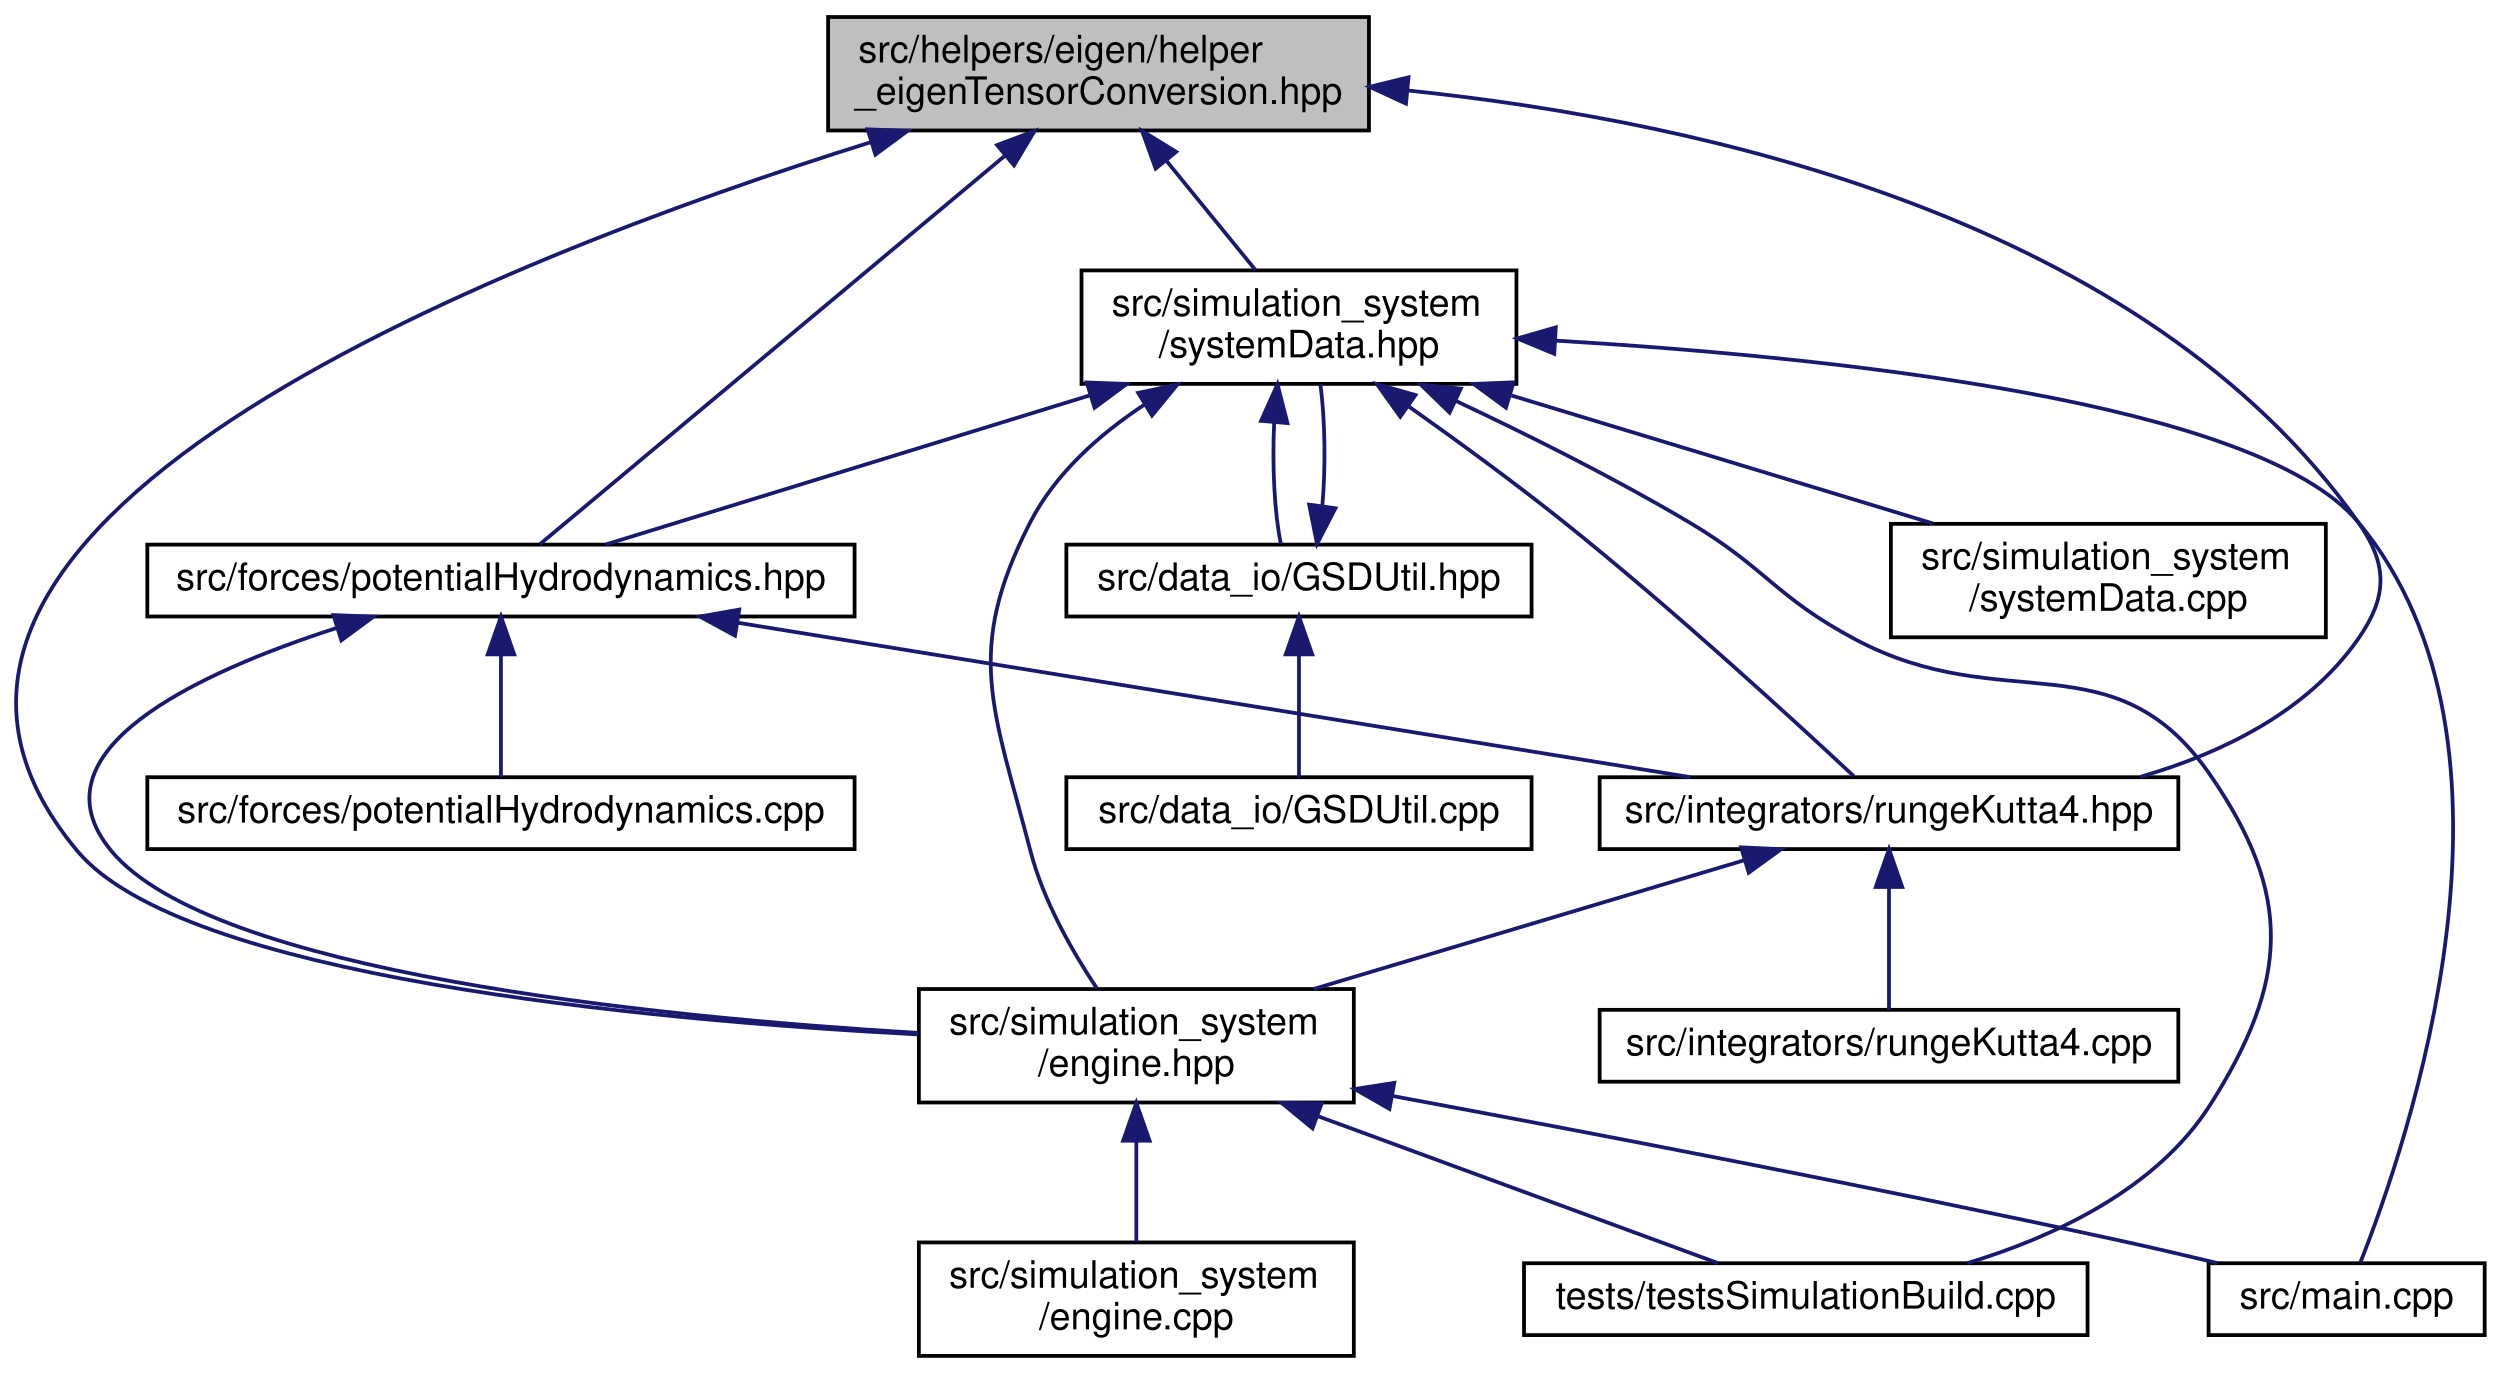
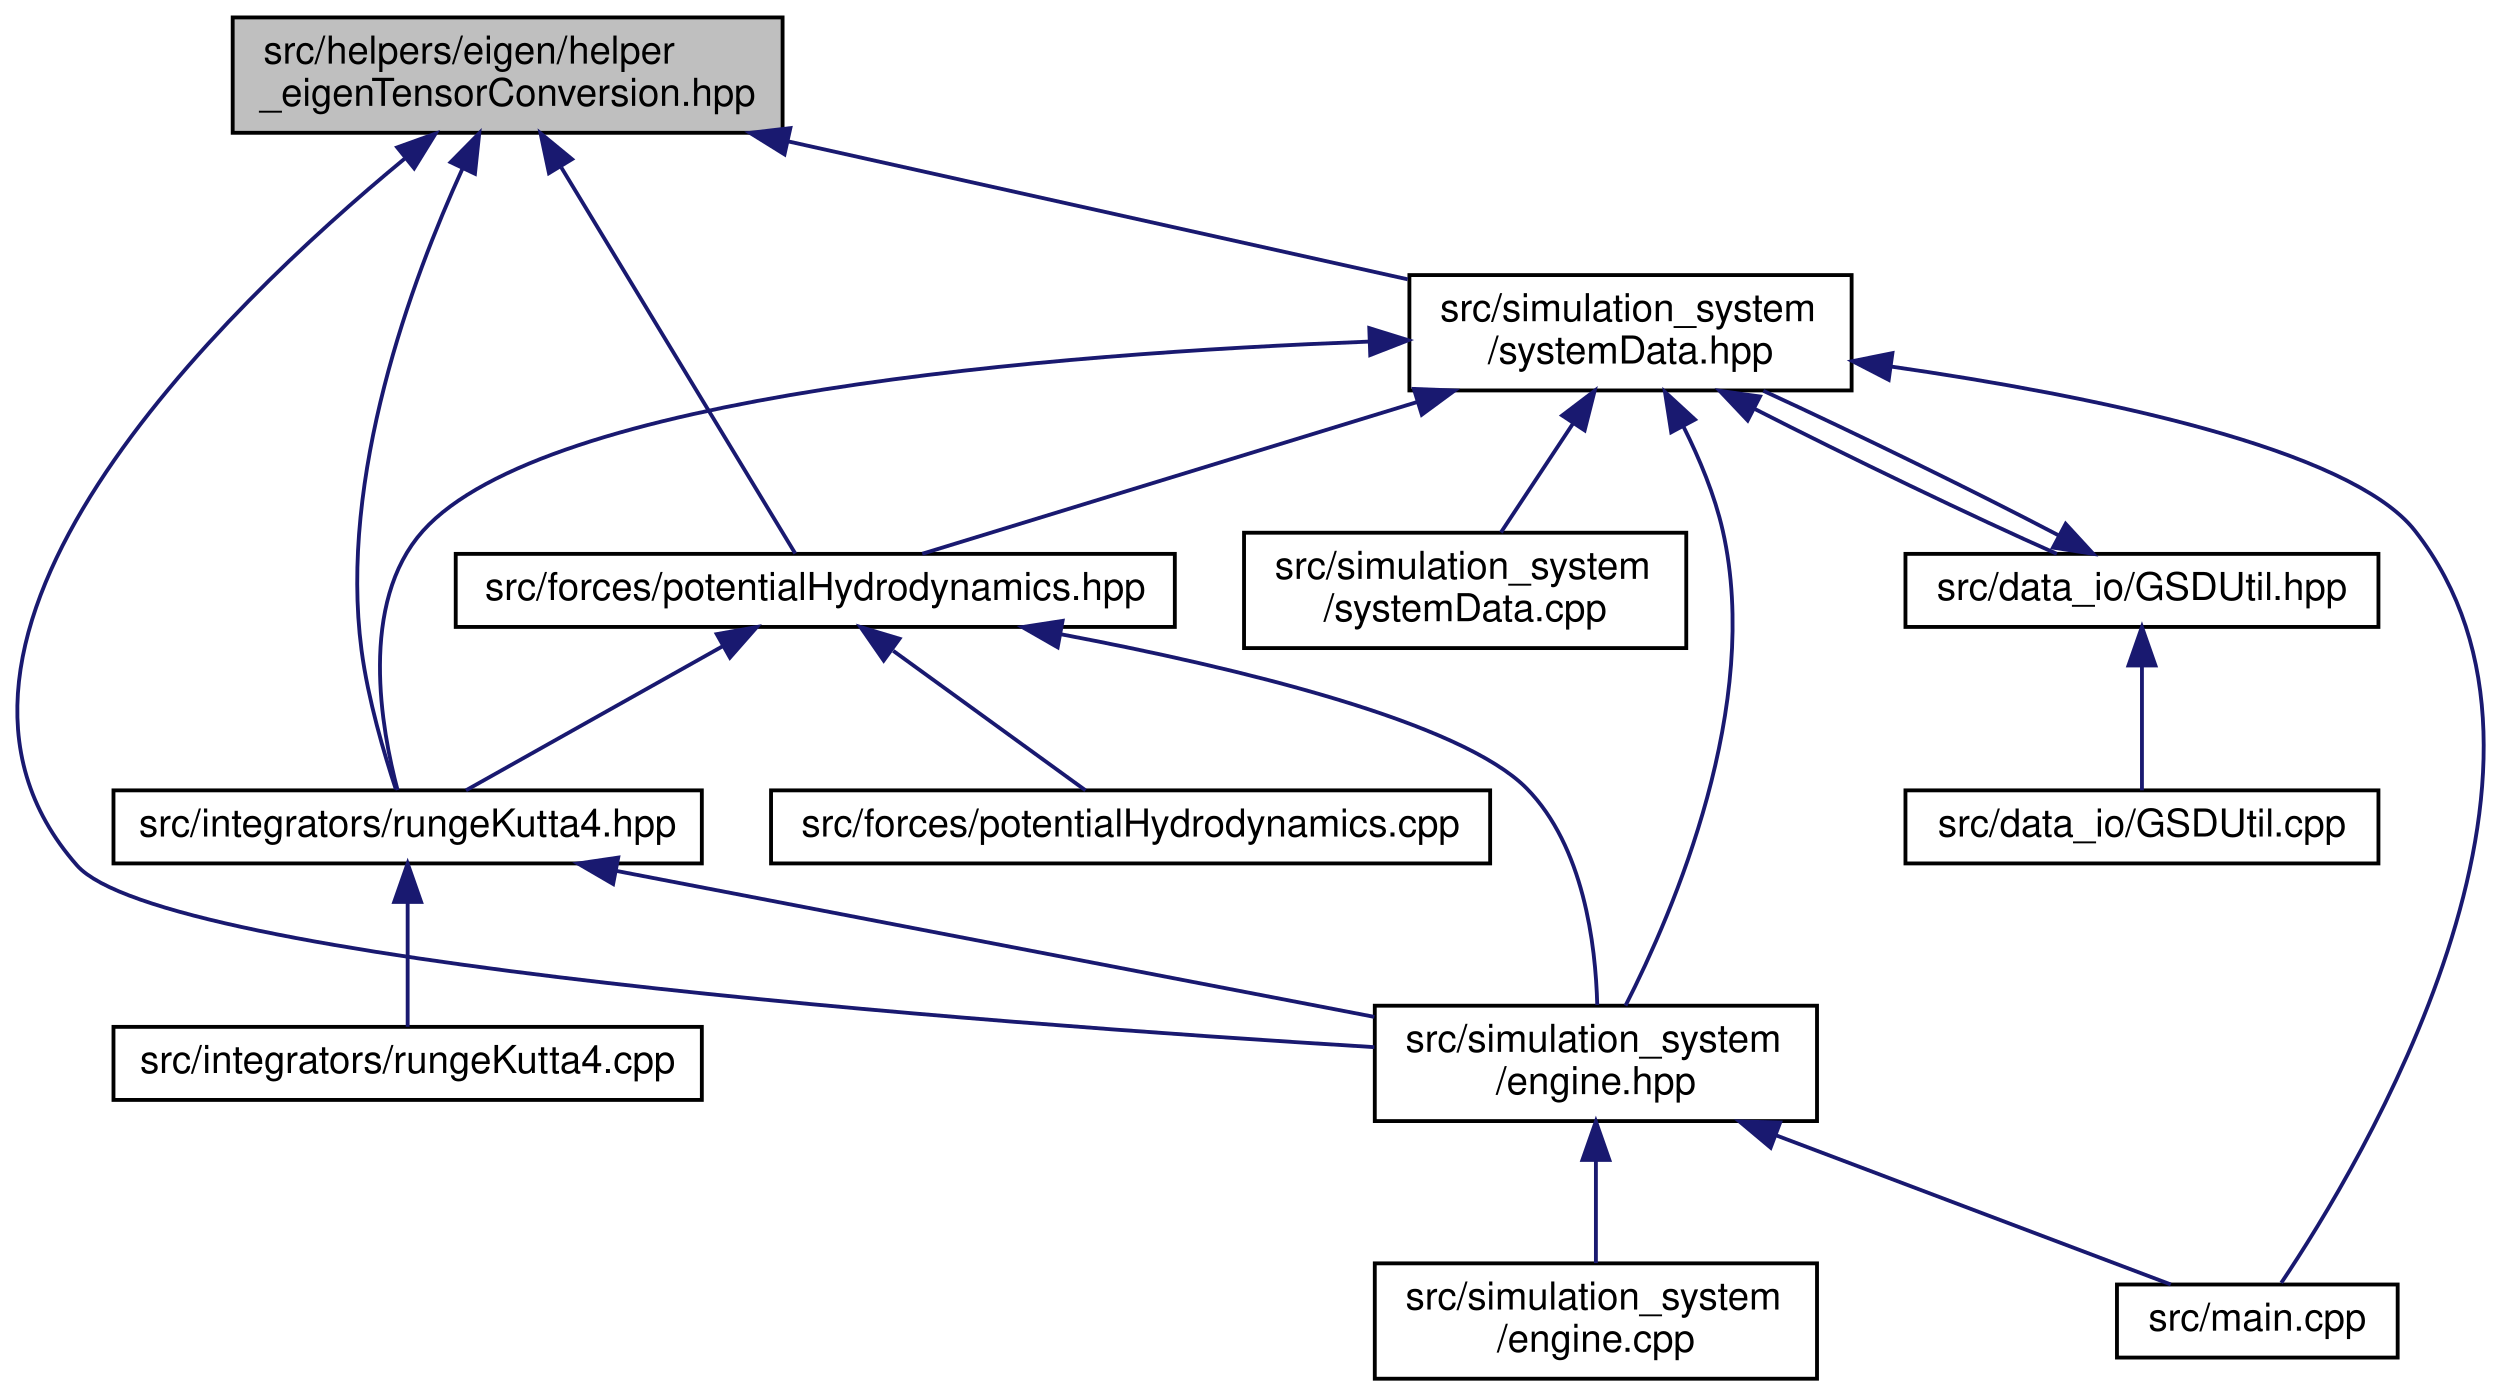
- <svg xmlns="http://www.w3.org/2000/svg" xmlns:xlink="http://www.w3.org/1999/xlink" width="661pt" height="363pt" viewBox="0.00 0.00 660.90 363.00">
+ <svg xmlns="http://www.w3.org/2000/svg" xmlns:xlink="http://www.w3.org/1999/xlink" width="650pt" height="363pt" viewBox="0.00 0.00 650.12 363.00">
  <g id="graph0" class="graph" transform="scale(1 1) rotate(0) translate(4 359)">
    <g id="node1" class="node">
      <g id="a_node1">
        <a xlink:title=" ">
-           <polygon fill="#bfbfbf" stroke="black" points="214.9,-324.5 214.9,-354.5 357.9,-354.5 357.9,-324.5 214.9,-324.5" />
-           <text text-anchor="start" x="222.9" y="-342.5" font-family="Helvetica,sans-Serif" font-size="10.00">src/helpers/eigen/helper</text>
-           <text text-anchor="middle" x="286.4" y="-331.5" font-family="Helvetica,sans-Serif" font-size="10.00">_eigenTensorConversion.hpp</text>
+           <polygon fill="#bfbfbf" stroke="black" points="56.51,-324.5 56.51,-354.5 199.51,-354.5 199.51,-324.5 56.51,-324.5" />
+           <text text-anchor="start" x="64.51" y="-342.5" font-family="Helvetica,sans-Serif" font-size="10.00">src/helpers/eigen/helper</text>
+           <text text-anchor="middle" x="128.01" y="-331.5" font-family="Helvetica,sans-Serif" font-size="10.00">_eigenTensorConversion.hpp</text>
        </a>
      </g>
    </g>
    <g id="node2" class="node">
      <g id="a_node2">
        <a xlink:href="potentialHydrodynamics_8hpp.html" target="_top" xlink:title=" ">
-           <polygon fill="none" stroke="black" points="34.9,-196 34.9,-215 221.9,-215 221.9,-196 34.9,-196" />
-           <text text-anchor="middle" x="128.4" y="-203" font-family="Helvetica,sans-Serif" font-size="10.00">src/forces/potentialHydrodynamics.hpp</text>
+           <polygon fill="none" stroke="black" points="114.51,-196 114.51,-215 301.51,-215 301.51,-196 114.51,-196" />
+           <text text-anchor="middle" x="208.01" y="-203" font-family="Helvetica,sans-Serif" font-size="10.00">src/forces/potentialHydrodynamics.hpp</text>
        </a>
      </g>
    </g>
    <g id="edge1" class="edge">
-       <path fill="none" stroke="midnightblue" d="M261.58,-317.77C226.34,-288.33 163.34,-235.69 138.69,-215.1" />
-       <polygon fill="midnightblue" stroke="midnightblue" points="259.57,-320.65 269.49,-324.37 264.06,-315.28 259.57,-320.65" />
+       <path fill="none" stroke="midnightblue" d="M141.96,-315.49C160.02,-285.68 190.63,-235.17 202.8,-215.1" />
+       <polygon fill="midnightblue" stroke="midnightblue" points="138.76,-314.01 136.57,-324.37 144.75,-317.64 138.76,-314.01" />
    </g>
    <g id="node4" class="node">
      <g id="a_node4">
        <a xlink:href="rungeKutta4_8hpp.html" target="_top" xlink:title=" ">
-           <polygon fill="none" stroke="black" points="418.9,-134.5 418.9,-153.5 571.9,-153.5 571.9,-134.5 418.9,-134.5" />
-           <text text-anchor="middle" x="495.4" y="-141.5" font-family="Helvetica,sans-Serif" font-size="10.00">src/integrators/rungeKutta4.hpp</text>
+           <polygon fill="none" stroke="black" points="25.51,-134.5 25.51,-153.5 178.51,-153.5 178.51,-134.5 25.51,-134.5" />
+           <text text-anchor="middle" x="102.01" y="-141.5" font-family="Helvetica,sans-Serif" font-size="10.00">src/integrators/rungeKutta4.hpp</text>
+         </a>
+       </g>
+     </g>
+     <g id="edge9" class="edge">
+       <path fill="none" stroke="midnightblue" d="M116.24,-315.11C103.01,-286.13 84.1,-235.08 90.01,-190 91.69,-177.17 95.96,-162.8 98.92,-153.83" />
+       <polygon fill="midnightblue" stroke="midnightblue" points="113.19,-316.85 120.63,-324.39 119.51,-313.85 113.19,-316.85" />
+     </g>
+     <g id="node6" class="node">
+       <g id="a_node6">
+         <a xlink:href="engine_8hpp.html" target="_top" xlink:title=" ">
+           <polygon fill="none" stroke="black" points="353.51,-67.5 353.51,-97.5 468.51,-97.5 468.51,-67.5 353.51,-67.5" />
+           <text text-anchor="start" x="361.51" y="-85.5" font-family="Helvetica,sans-Serif" font-size="10.00">src/simulation_system</text>
+           <text text-anchor="middle" x="411.01" y="-74.5" font-family="Helvetica,sans-Serif" font-size="10.00">/engine.hpp</text>
        </a>
      </g>
    </g>
    <g id="edge10" class="edge">
-       <path fill="none" stroke="midnightblue" d="M368.47,-335.04C447.43,-326.82 562.89,-300.86 619.4,-221 627.35,-209.75 627.3,-201.28 619.4,-190 606.05,-170.97 583.8,-159.95 561.8,-153.59" />
-       <polygon fill="midnightblue" stroke="midnightblue" points="367.69,-331.6 358.07,-336.04 368.36,-338.57 367.69,-331.6" />
+       <path fill="none" stroke="midnightblue" d="M101.21,-317.76C53.75,-278.6 -35.46,-192.47 16.01,-134 37.94,-109.09 249.16,-93.14 353.4,-86.72" />
+       <polygon fill="midnightblue" stroke="midnightblue" points="99.3,-320.71 109.27,-324.29 103.7,-315.27 99.3,-320.71" />
    </g>
-     <g id="node6" class="node">
-       <g id="a_node6">
-         <a xlink:href="engine_8hpp.html" target="_top" xlink:title=" ">
-           <polygon fill="none" stroke="black" points="238.9,-67.5 238.9,-97.5 353.9,-97.5 353.9,-67.5 238.9,-67.5" />
-           <text text-anchor="start" x="246.9" y="-85.5" font-family="Helvetica,sans-Serif" font-size="10.00">src/simulation_system</text>
-           <text text-anchor="middle" x="296.4" y="-74.5" font-family="Helvetica,sans-Serif" font-size="10.00">/engine.hpp</text>
+     <g id="node9" class="node">
+       <g id="a_node9">
+         <a xlink:href="systemData_8hpp.html" target="_top" xlink:title=" ">
+           <polygon fill="none" stroke="black" points="362.51,-257.5 362.51,-287.5 477.51,-287.5 477.51,-257.5 362.51,-257.5" />
+           <text text-anchor="start" x="370.51" y="-275.5" font-family="Helvetica,sans-Serif" font-size="10.00">src/simulation_system</text>
+           <text text-anchor="middle" x="420.01" y="-264.5" font-family="Helvetica,sans-Serif" font-size="10.00">/systemData.hpp</text>
        </a>
      </g>
    </g>
    <g id="edge11" class="edge">
-       <path fill="none" stroke="midnightblue" d="M226.26,-321.43C126.64,-290.25 -54.95,-219.37 16.4,-134 44.15,-100.79 165.13,-89.38 238.68,-85.49" />
-       <polygon fill="midnightblue" stroke="midnightblue" points="225.34,-324.81 235.93,-324.41 227.41,-318.12 225.34,-324.81" />
-     </g>
-     <g id="node10" class="node">
-       <g id="a_node10">
-         <a xlink:href="systemData_8hpp.html" target="_top" xlink:title=" ">
-           <polygon fill="none" stroke="black" points="281.9,-257.5 281.9,-287.5 396.9,-287.5 396.9,-257.5 281.9,-257.5" />
-           <text text-anchor="start" x="289.9" y="-275.5" font-family="Helvetica,sans-Serif" font-size="10.00">src/simulation_system</text>
-           <text text-anchor="middle" x="339.4" y="-264.5" font-family="Helvetica,sans-Serif" font-size="10.00">/systemData.hpp</text>
-         </a>
-       </g>
-     </g>
-     <g id="edge12" class="edge">
-       <path fill="none" stroke="midnightblue" d="M304.38,-316.45C312.16,-306.9 321.05,-296 327.92,-287.58" />
-       <polygon fill="midnightblue" stroke="midnightblue" points="301.5,-314.43 297.9,-324.4 306.93,-318.86 301.5,-314.43" />
+       <path fill="none" stroke="midnightblue" d="M201.07,-322.24C250.86,-311.15 315.87,-296.68 362.08,-286.39" />
+       <polygon fill="midnightblue" stroke="midnightblue" points="200.01,-318.89 191.01,-324.48 201.53,-325.72 200.01,-318.89" />
    </g>
    <g id="node3" class="node">
      <g id="a_node3">
        <a xlink:href="potentialHydrodynamics_8cpp.html" target="_top" xlink:title=" ">
-           <polygon fill="none" stroke="black" points="34.9,-134.5 34.9,-153.5 221.9,-153.5 221.9,-134.5 34.9,-134.5" />
-           <text text-anchor="middle" x="128.4" y="-141.5" font-family="Helvetica,sans-Serif" font-size="10.00">src/forces/potentialHydrodynamics.cpp</text>
+           <polygon fill="none" stroke="black" points="196.51,-134.5 196.51,-153.5 383.51,-153.5 383.51,-134.5 196.51,-134.5" />
+           <text text-anchor="middle" x="290.01" y="-141.5" font-family="Helvetica,sans-Serif" font-size="10.00">src/forces/potentialHydrodynamics.cpp</text>
        </a>
      </g>
    </g>
    <g id="edge2" class="edge">
-       <path fill="none" stroke="midnightblue" d="M128.4,-185.82C128.4,-175 128.4,-161.9 128.4,-153.51" />
-       <polygon fill="midnightblue" stroke="midnightblue" points="124.9,-185.98 128.4,-195.98 131.9,-185.98 124.9,-185.98" />
+       <path fill="none" stroke="midnightblue" d="M228.28,-189.79C244.01,-178.38 265.26,-162.96 278.28,-153.51" />
+       <polygon fill="midnightblue" stroke="midnightblue" points="225.8,-187.27 219.76,-195.98 229.91,-192.93 225.8,-187.27" />
    </g>
    <g id="edge3" class="edge">
-       <path fill="none" stroke="midnightblue" d="M191.13,-194.33C262.11,-182.82 376.46,-164.28 442.91,-153.51" />
-       <polygon fill="midnightblue" stroke="midnightblue" points="190.29,-190.92 180.98,-195.98 191.41,-197.83 190.29,-190.92" />
+       <path fill="none" stroke="midnightblue" d="M184.06,-191.06C163.55,-179.54 134.63,-163.31 117.17,-153.51" />
+       <polygon fill="midnightblue" stroke="midnightblue" points="182.39,-194.13 192.82,-195.98 185.82,-188.03 182.39,-194.13" />
    </g>
-     <g id="edge9" class="edge">
-       <path fill="none" stroke="midnightblue" d="M84.97,-192.97C47.82,-180.99 3.53,-160.32 25.4,-134 51.97,-102.02 167.31,-90.19 238.68,-85.89" />
-       <polygon fill="midnightblue" stroke="midnightblue" points="84.12,-196.37 94.71,-195.97 86.19,-189.68 84.12,-196.37" />
+     <g id="edge8" class="edge">
+       <path fill="none" stroke="midnightblue" d="M271.88,-194.1C318.35,-185.28 375.99,-171.3 393.01,-154 407.8,-138.96 410.96,-113.54 411.36,-97.68" />
+       <polygon fill="midnightblue" stroke="midnightblue" points="271.04,-190.7 261.85,-195.96 272.32,-197.58 271.04,-190.7" />
    </g>
    <g id="node5" class="node">
      <g id="a_node5">
        <a xlink:href="rungeKutta4_8cpp.html" target="_top" xlink:title=" ">
-           <polygon fill="none" stroke="black" points="418.9,-73 418.9,-92 571.9,-92 571.9,-73 418.9,-73" />
-           <text text-anchor="middle" x="495.4" y="-80" font-family="Helvetica,sans-Serif" font-size="10.00">src/integrators/rungeKutta4.cpp</text>
+           <polygon fill="none" stroke="black" points="25.51,-73 25.51,-92 178.51,-92 178.51,-73 25.51,-73" />
+           <text text-anchor="middle" x="102.01" y="-80" font-family="Helvetica,sans-Serif" font-size="10.00">src/integrators/rungeKutta4.cpp</text>
        </a>
      </g>
    </g>
    <g id="edge4" class="edge">
-       <path fill="none" stroke="midnightblue" d="M495.4,-124.32C495.4,-113.5 495.4,-100.4 495.4,-92.01" />
-       <polygon fill="midnightblue" stroke="midnightblue" points="491.9,-124.48 495.4,-134.48 498.9,-124.48 491.9,-124.48" />
+       <path fill="none" stroke="midnightblue" d="M102.01,-124.32C102.01,-113.5 102.01,-100.4 102.01,-92.01" />
+       <polygon fill="midnightblue" stroke="midnightblue" points="98.51,-124.48 102.01,-134.48 105.51,-124.48 98.51,-124.48" />
    </g>
    <g id="edge5" class="edge">
-       <path fill="none" stroke="midnightblue" d="M457.3,-131.61C424.84,-121.9 378.06,-107.92 343.3,-97.52" />
-       <polygon fill="midnightblue" stroke="midnightblue" points="456.3,-134.96 466.88,-134.48 458.31,-128.26 456.3,-134.96" />
+       <path fill="none" stroke="midnightblue" d="M156.24,-132.56C211.51,-121.91 296.93,-105.47 353.4,-94.59" />
+       <polygon fill="midnightblue" stroke="midnightblue" points="155.44,-129.15 146.28,-134.48 156.76,-136.02 155.44,-129.15" />
    </g>
    <g id="node7" class="node">
      <g id="a_node7">
        <a xlink:href="main_8cpp.html" target="_top" xlink:title=" ">
-           <polygon fill="none" stroke="black" points="579.9,-6 579.9,-25 652.9,-25 652.9,-6 579.9,-6" />
-           <text text-anchor="middle" x="616.4" y="-13" font-family="Helvetica,sans-Serif" font-size="10.00">src/main.cpp</text>
+           <polygon fill="none" stroke="black" points="546.51,-6 546.51,-25 619.51,-25 619.51,-6 546.51,-6" />
+           <text text-anchor="middle" x="583.01" y="-13" font-family="Helvetica,sans-Serif" font-size="10.00">src/main.cpp</text>
        </a>
      </g>
    </g>
    <g id="edge6" class="edge">
-       <path fill="none" stroke="midnightblue" d="M364,-69.24C416.58,-59.49 491.29,-45.18 556.4,-31 564.77,-29.18 573.77,-27.07 582.19,-25.05" />
-       <polygon fill="midnightblue" stroke="midnightblue" points="363.32,-65.8 354.12,-71.06 364.59,-72.69 363.32,-65.8" />
+       <path fill="none" stroke="midnightblue" d="M457.89,-63.78C491.24,-51.18 534.56,-34.81 560.5,-25.01" />
+       <polygon fill="midnightblue" stroke="midnightblue" points="456.45,-60.59 448.33,-67.4 458.92,-67.13 456.45,-60.59" />
    </g>
    <g id="node8" class="node">
      <g id="a_node8">
        <a xlink:href="engine_8cpp.html" target="_top" xlink:title=" ">
-           <polygon fill="none" stroke="black" points="238.9,-0.5 238.9,-30.5 353.9,-30.5 353.9,-0.5 238.9,-0.5" />
-           <text text-anchor="start" x="246.9" y="-18.5" font-family="Helvetica,sans-Serif" font-size="10.00">src/simulation_system</text>
-           <text text-anchor="middle" x="296.4" y="-7.5" font-family="Helvetica,sans-Serif" font-size="10.00">/engine.cpp</text>
+           <polygon fill="none" stroke="black" points="353.51,-0.5 353.51,-30.5 468.51,-30.5 468.51,-0.5 353.51,-0.5" />
+           <text text-anchor="start" x="361.51" y="-18.5" font-family="Helvetica,sans-Serif" font-size="10.00">src/simulation_system</text>
+           <text text-anchor="middle" x="411.01" y="-7.5" font-family="Helvetica,sans-Serif" font-size="10.00">/engine.cpp</text>
        </a>
      </g>
    </g>
    <g id="edge7" class="edge">
-       <path fill="none" stroke="midnightblue" d="M296.4,-57.11C296.4,-48.15 296.4,-38.32 296.4,-30.58" />
-       <polygon fill="midnightblue" stroke="midnightblue" points="292.9,-57.4 296.4,-67.4 299.9,-57.4 292.9,-57.4" />
+       <path fill="none" stroke="midnightblue" d="M411.01,-57.11C411.01,-48.15 411.01,-38.32 411.01,-30.58" />
+       <polygon fill="midnightblue" stroke="midnightblue" points="407.51,-57.4 411.01,-67.4 414.51,-57.4 407.51,-57.4" />
    </g>
-     <g id="node9" class="node">
-       <g id="a_node9">
-         <a xlink:href="testsSimulationBuild_8cpp.html" target="_top" xlink:title=" ">
-           <polygon fill="none" stroke="black" points="398.9,-6 398.9,-25 547.9,-25 547.9,-6 398.9,-6" />
-           <text text-anchor="middle" x="473.4" y="-13" font-family="Helvetica,sans-Serif" font-size="10.00">tests/testsSimulationBuild.cpp</text>
+     <g id="edge16" class="edge">
+       <path fill="none" stroke="midnightblue" d="M364.6,-254.51C323.22,-241.83 268.42,-225.02 235.83,-215.03" />
+       <polygon fill="midnightblue" stroke="midnightblue" points="363.68,-257.89 374.27,-257.48 365.74,-251.2 363.68,-257.89" />
+     </g>
+     <g id="edge17" class="edge">
+       <path fill="none" stroke="midnightblue" d="M352.16,-270.21C269.79,-267.07 137.89,-256.48 106.01,-221 89.14,-202.23 95.22,-169.16 99.39,-153.58" />
+       <polygon fill="midnightblue" stroke="midnightblue" points="352.08,-273.71 362.2,-270.56 352.33,-266.71 352.08,-273.71" />
+     </g>
+     <g id="edge18" class="edge">
+       <path fill="none" stroke="midnightblue" d="M433.79,-248.08C437.93,-239.81 441.92,-230.26 444.01,-221 454.22,-175.74 431.37,-122.36 418.71,-97.52" />
+       <polygon fill="midnightblue" stroke="midnightblue" points="430.6,-246.63 428.97,-257.1 436.77,-249.93 430.6,-246.63" />
+     </g>
+     <g id="edge12" class="edge">
+       <path fill="none" stroke="midnightblue" d="M487.71,-263.72C540.36,-256.11 607.19,-242.49 624.01,-221 672.22,-159.41 609.89,-56.17 589.23,-25.41" />
+       <polygon fill="midnightblue" stroke="midnightblue" points="487.15,-260.26 477.73,-265.12 488.12,-267.2 487.15,-260.26" />
+     </g>
+     <g id="node10" class="node">
+       <g id="a_node10">
+         <a xlink:href="GSDUtil_8hpp.html" target="_top" xlink:title=" ">
+           <polygon fill="none" stroke="black" points="491.51,-196 491.51,-215 614.51,-215 614.51,-196 491.51,-196" />
+           <text text-anchor="middle" x="553.01" y="-203" font-family="Helvetica,sans-Serif" font-size="10.00">src/data_io/GSDUtil.hpp</text>
        </a>
      </g>
    </g>
-     <g id="edge8" class="edge">
-       <path fill="none" stroke="midnightblue" d="M344.2,-63.95C378.58,-51.32 423.43,-34.85 450.23,-25.01" />
-       <polygon fill="midnightblue" stroke="midnightblue" points="342.98,-60.66 334.8,-67.4 345.4,-67.23 342.98,-60.66" />
+     <g id="edge13" class="edge">
+       <path fill="none" stroke="midnightblue" d="M452.09,-252.8C476.49,-240.34 509.27,-224.56 530.87,-215.01" />
+       <polygon fill="midnightblue" stroke="midnightblue" points="450.47,-249.7 443.19,-257.4 453.68,-255.92 450.47,-249.7" />
    </g>
-     <g id="edge17" class="edge">
-       <path fill="none" stroke="midnightblue" d="M284.24,-254.51C243.07,-241.83 188.52,-225.02 156.08,-215.03" />
-       <polygon fill="midnightblue" stroke="midnightblue" points="283.28,-257.88 293.87,-257.48 285.35,-251.19 283.28,-257.88" />
-     </g>
-     <g id="edge18" class="edge">
-       <path fill="none" stroke="midnightblue" d="M368.44,-251.52C381.22,-242.48 396.27,-231.49 409.4,-221 438.34,-197.86 470.63,-168.23 486.12,-153.75" />
-       <polygon fill="midnightblue" stroke="midnightblue" points="366.18,-248.82 360.01,-257.43 370.2,-254.55 366.18,-248.82" />
+     <g id="node12" class="node">
+       <g id="a_node12">
+         <a xlink:href="systemData_8cpp.html" target="_top" xlink:title=" ">
+           <polygon fill="none" stroke="black" points="319.51,-190.5 319.51,-220.5 434.51,-220.5 434.51,-190.5 319.51,-190.5" />
+           <text text-anchor="start" x="327.51" y="-208.5" font-family="Helvetica,sans-Serif" font-size="10.00">src/simulation_system</text>
+           <text text-anchor="middle" x="377.01" y="-197.5" font-family="Helvetica,sans-Serif" font-size="10.00">/systemData.cpp</text>
+         </a>
+       </g>
    </g>
    <g id="edge19" class="edge">
-       <path fill="none" stroke="midnightblue" d="M298.57,-252.04C286.64,-244.18 275.04,-233.87 268.4,-221 250.67,-186.64 258.71,-171.43 268.4,-134 271.81,-120.8 279.5,-107.37 285.96,-97.69" />
-       <polygon fill="midnightblue" stroke="midnightblue" points="296.89,-255.12 307.25,-257.34 300.54,-249.14 296.89,-255.12" />
+       <path fill="none" stroke="midnightblue" d="M405.04,-248.87C398.81,-239.46 391.79,-228.83 386.32,-220.58" />
+       <polygon fill="midnightblue" stroke="midnightblue" points="402.24,-250.99 410.68,-257.4 408.08,-247.12 402.24,-250.99" />
    </g>
-     <g id="edge13" class="edge">
-       <path fill="none" stroke="midnightblue" d="M407.3,-268.94C481.35,-264.55 592.89,-252.72 619.4,-221 668.81,-161.88 632.3,-56.05 620.02,-25.18" />
-       <polygon fill="midnightblue" stroke="midnightblue" points="406.9,-265.45 397.11,-269.51 407.29,-272.44 406.9,-265.45" />
-     </g>
-     <g id="edge21" class="edge">
-       <path fill="none" stroke="midnightblue" d="M380.7,-253.08C399.84,-244.08 422.66,-232.69 442.4,-221 462.98,-208.81 465.29,-201.25 486.4,-190 525.87,-168.96 555.04,-190.86 580.4,-154 602.31,-122.14 601.1,-99.66 580.4,-67 566.27,-44.71 539.36,-32.07 516.07,-25.01" />
-       <polygon fill="midnightblue" stroke="midnightblue" points="379.23,-249.9 371.63,-257.29 382.18,-256.25 379.23,-249.9" />
+     <g id="edge15" class="edge">
+       <path fill="none" stroke="midnightblue" d="M531.3,-219.83C510.43,-230.78 478.83,-246.24 454.55,-257.4" />
+       <polygon fill="midnightblue" stroke="midnightblue" points="533.17,-222.81 540.34,-215.01 529.87,-216.63 533.17,-222.81" />
    </g>
    <g id="node11" class="node">
      <g id="a_node11">
-         <a xlink:href="GSDUtil_8hpp.html" target="_top" xlink:title=" ">
-           <polygon fill="none" stroke="black" points="277.9,-196 277.9,-215 400.9,-215 400.9,-196 277.9,-196" />
-           <text text-anchor="middle" x="339.4" y="-203" font-family="Helvetica,sans-Serif" font-size="10.00">src/data_io/GSDUtil.hpp</text>
+         <a xlink:href="GSDUtil_8cpp.html" target="_top" xlink:title=" ">
+           <polygon fill="none" stroke="black" points="491.51,-134.5 491.51,-153.5 614.51,-153.5 614.51,-134.5 491.51,-134.5" />
+           <text text-anchor="middle" x="553.01" y="-141.5" font-family="Helvetica,sans-Serif" font-size="10.00">src/data_io/GSDUtil.cpp</text>
        </a>
      </g>
    </g>
    <g id="edge14" class="edge">
-       <path fill="none" stroke="midnightblue" d="M332.84,-247.25C332.3,-236.02 332.89,-223.38 334.62,-215.19" />
-       <polygon fill="midnightblue" stroke="midnightblue" points="329.37,-247.73 333.72,-257.4 336.35,-247.13 329.37,-247.73" />
-     </g>
-     <g id="node13" class="node">
-       <g id="a_node13">
-         <a xlink:href="systemData_8cpp.html" target="_top" xlink:title=" ">
-           <polygon fill="none" stroke="black" points="495.9,-190.5 495.9,-220.5 610.9,-220.5 610.9,-190.5 495.9,-190.5" />
-           <text text-anchor="start" x="503.9" y="-208.5" font-family="Helvetica,sans-Serif" font-size="10.00">src/simulation_system</text>
-           <text text-anchor="middle" x="553.4" y="-197.5" font-family="Helvetica,sans-Serif" font-size="10.00">/systemData.cpp</text>
-         </a>
-       </g>
-     </g>
-     <g id="edge20" class="edge">
-       <path fill="none" stroke="midnightblue" d="M395.55,-254.44C430.24,-243.91 474.22,-230.55 506.94,-220.61" />
-       <polygon fill="midnightblue" stroke="midnightblue" points="394.12,-251.22 385.57,-257.48 396.15,-257.92 394.12,-251.22" />
-     </g>
-     <g id="edge16" class="edge">
-       <path fill="none" stroke="midnightblue" d="M345.57,-225.19C346.48,-235.45 346.31,-247.96 345.07,-257.4" />
-       <polygon fill="midnightblue" stroke="midnightblue" points="349.03,-224.61 344.17,-215.19 342.09,-225.58 349.03,-224.61" />
-     </g>
-     <g id="node12" class="node">
-       <g id="a_node12">
-         <a xlink:href="GSDUtil_8cpp.html" target="_top" xlink:title=" ">
-           <polygon fill="none" stroke="black" points="277.9,-134.5 277.9,-153.5 400.9,-153.5 400.9,-134.5 277.9,-134.5" />
-           <text text-anchor="middle" x="339.4" y="-141.5" font-family="Helvetica,sans-Serif" font-size="10.00">src/data_io/GSDUtil.cpp</text>
-         </a>
-       </g>
-     </g>
-     <g id="edge15" class="edge">
-       <path fill="none" stroke="midnightblue" d="M339.4,-185.82C339.4,-175 339.4,-161.9 339.4,-153.51" />
-       <polygon fill="midnightblue" stroke="midnightblue" points="335.9,-185.98 339.4,-195.98 342.9,-185.98 335.9,-185.98" />
+       <path fill="none" stroke="midnightblue" d="M553.01,-185.82C553.01,-175 553.01,-161.9 553.01,-153.51" />
+       <polygon fill="midnightblue" stroke="midnightblue" points="549.51,-185.98 553.01,-195.98 556.51,-185.98 549.51,-185.98" />
    </g>
  </g>
</svg>
